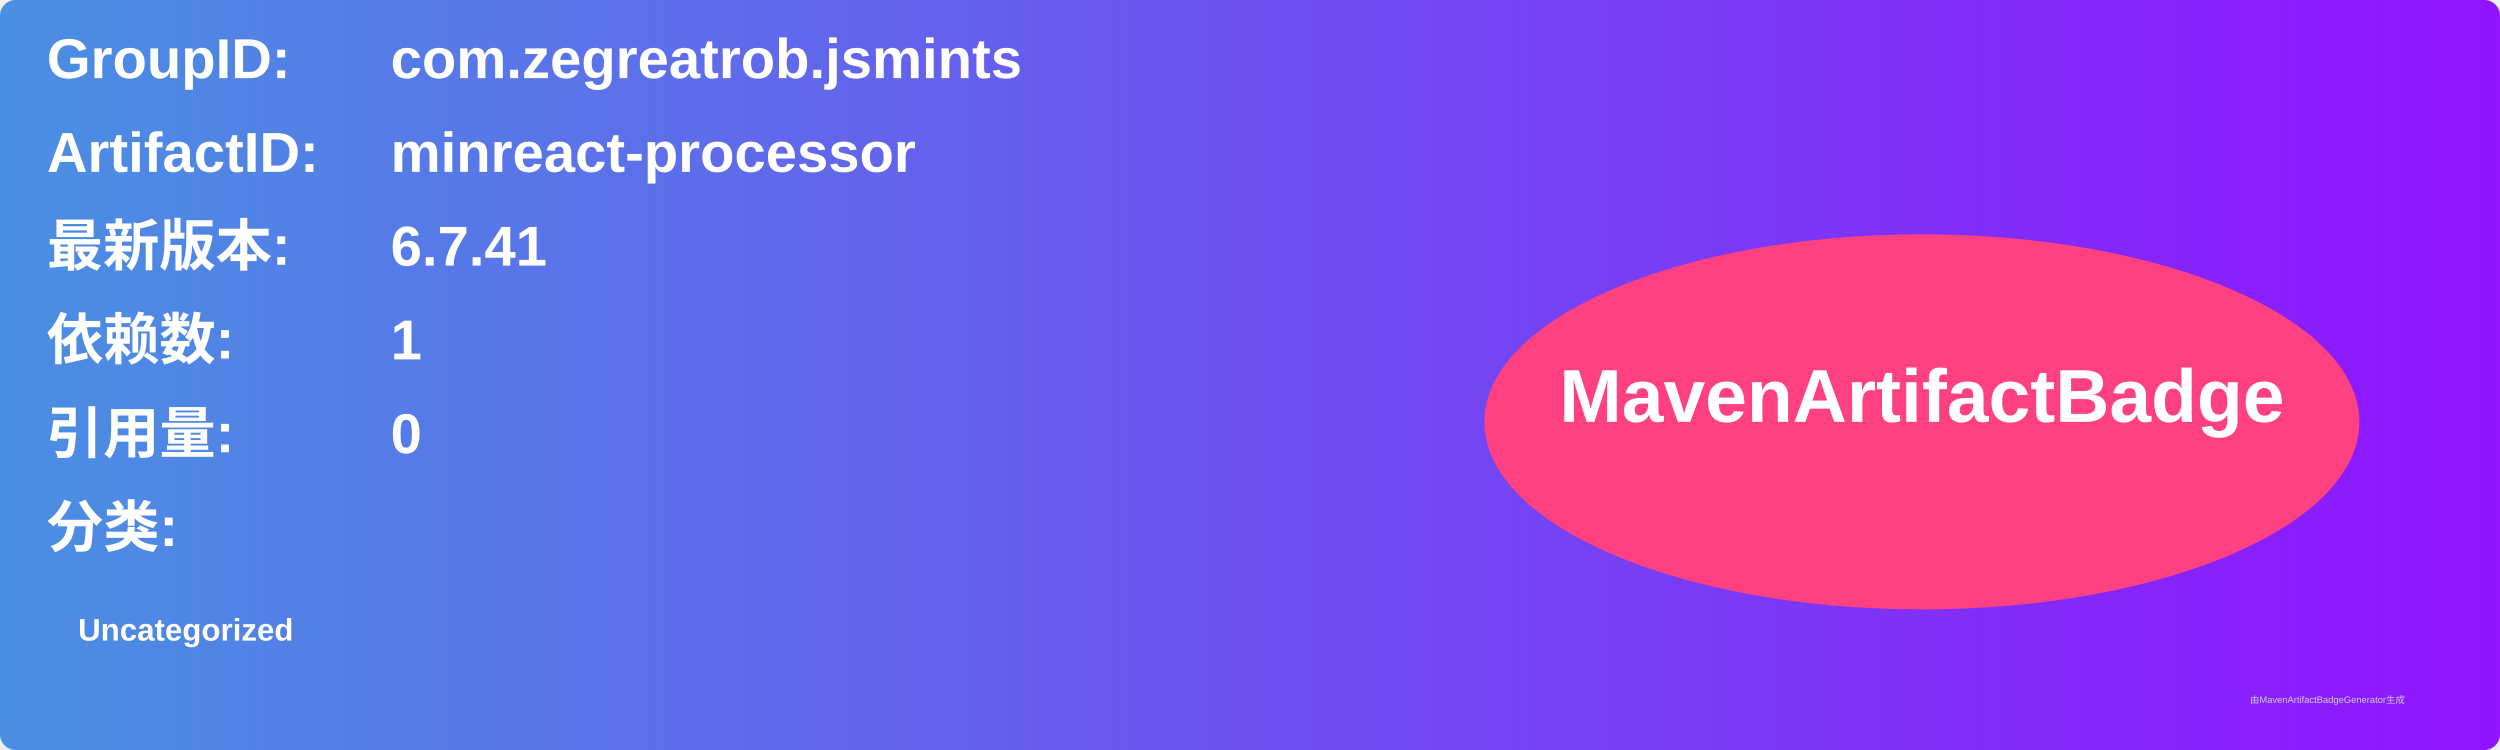
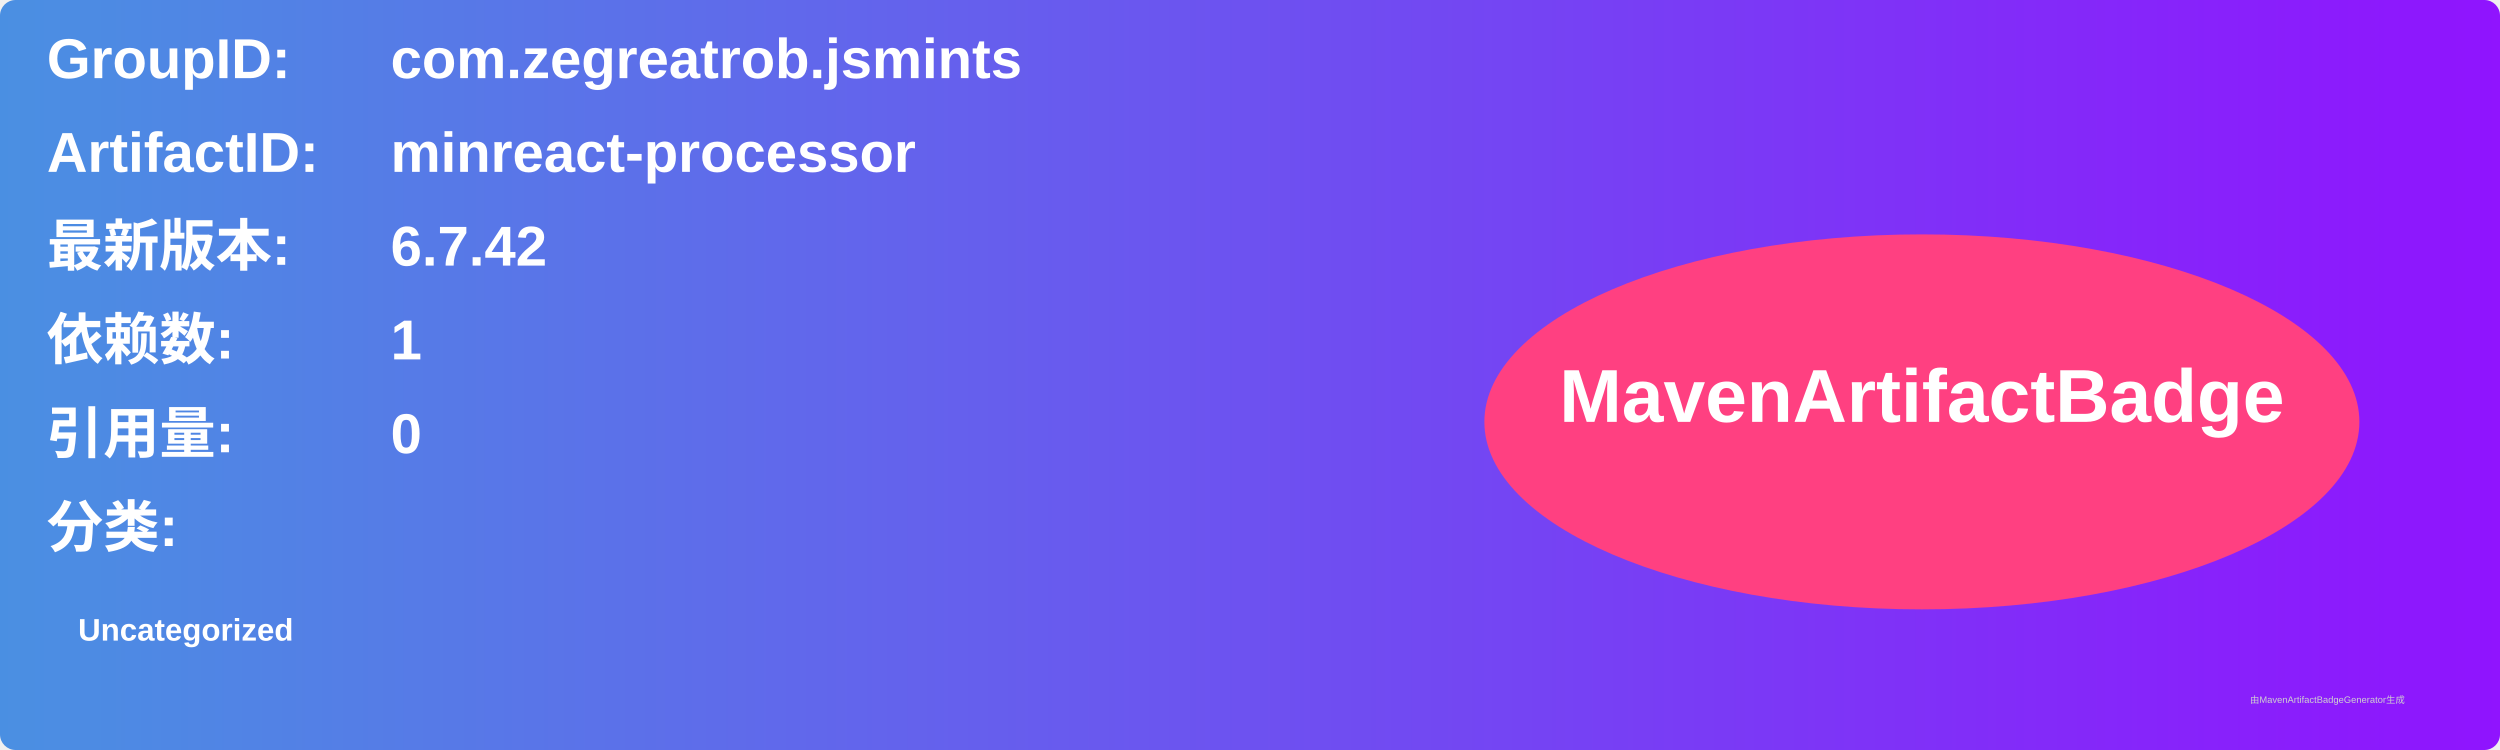
<svg xmlns="http://www.w3.org/2000/svg" width="800" height="240" viewBox="0 0 800 240">
  <linearGradient id="grad" x1="0%" y1="0%" x2="100%" y2="0%">
    <stop offset="0%" stop-color="#4a90e2" />
    <stop offset="100%" stop-color="#9013fe" />
  </linearGradient>
  <rect width="100%" height="100%" rx="5" ry="5" fill="url(#grad)" />
  <g transform="translate(15, 15)">
    <text x="0" y="10" font-family="Arial" font-size="18" fill="white" font-weight="bold" width="260">GroupID:</text>
    <text x="110" y="10" font-family="Arial" font-size="18" fill="white" font-weight="bold" width="460">com.zegreatrob.jsmints</text>
    <text x="0" y="40" font-family="Arial" font-size="18" fill="white" font-weight="bold" width="260">ArtifactID:</text>
    <text x="110" y="40" font-family="Arial" font-size="18" fill="white" font-weight="bold" width="460">minreact-processor</text>
    <text x="0" y="70" font-family="Arial" font-size="18" fill="white" font-weight="bold">最新版本:</text>
    <text x="110" y="70" font-family="Arial" font-size="18" fill="white" font-weight="bold">
-       <tspan font-weight="bold">6.7.41</tspan>
+       <tspan font-weight="bold">6.7.42</tspan>
    </text>
    <text x="0" y="100" font-family="Arial" font-size="18" fill="white" font-weight="bold">依赖数: </text>
    <text x="110" y="100" font-family="Arial" font-size="18" fill="white">
      <tspan font-weight="bold">1</tspan>
    </text>
    <text x="0" y="130" font-family="Arial" font-size="18" fill="white" font-weight="bold">引用量: </text>
    <text x="110" y="130" font-family="Arial" font-size="18" fill="white">
      <tspan font-weight="bold">0</tspan>
    </text>
    <text x="0" y="160" font-family="Arial" font-size="18" fill="white" font-weight="bold">分类:</text>
    <text x="10" y="190" font-family="Arial" font-size="10" fill="white">
      <tspan font-weight="bold">Uncategorized</tspan>
    </text>
    <ellipse cx="600" cy="120" rx="140" ry="60" fill="#ff4081" />
    <text x="600" y="120" text-anchor="middle" font-family="Arial" font-size="24" fill="white" font-weight="bold">MavenArtifactBadge</text>
  </g>
  <text x="720" y="225" font-family="Arial" font-size="3" fill="#d0d0d0">由MavenArtifactBadgeGenerator生成</text>
</svg>
